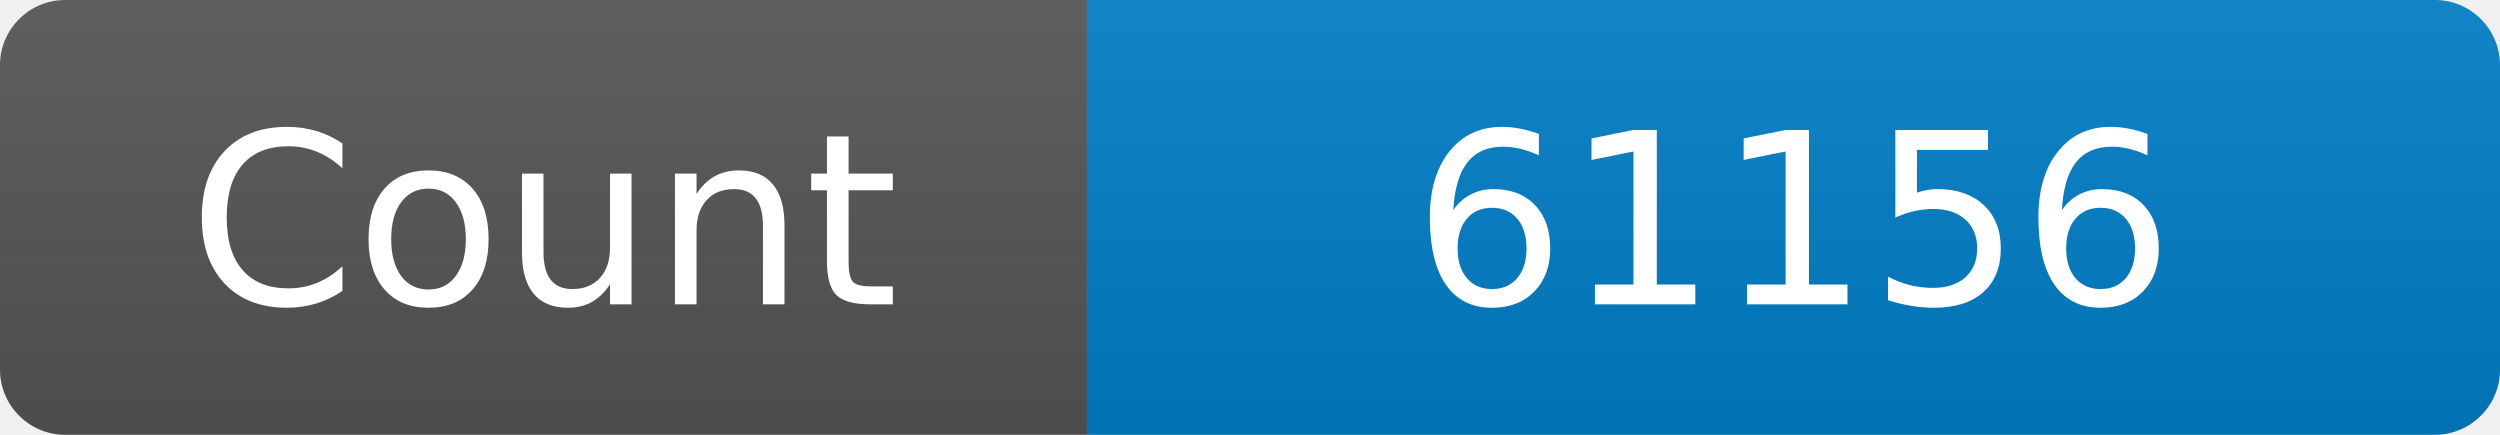
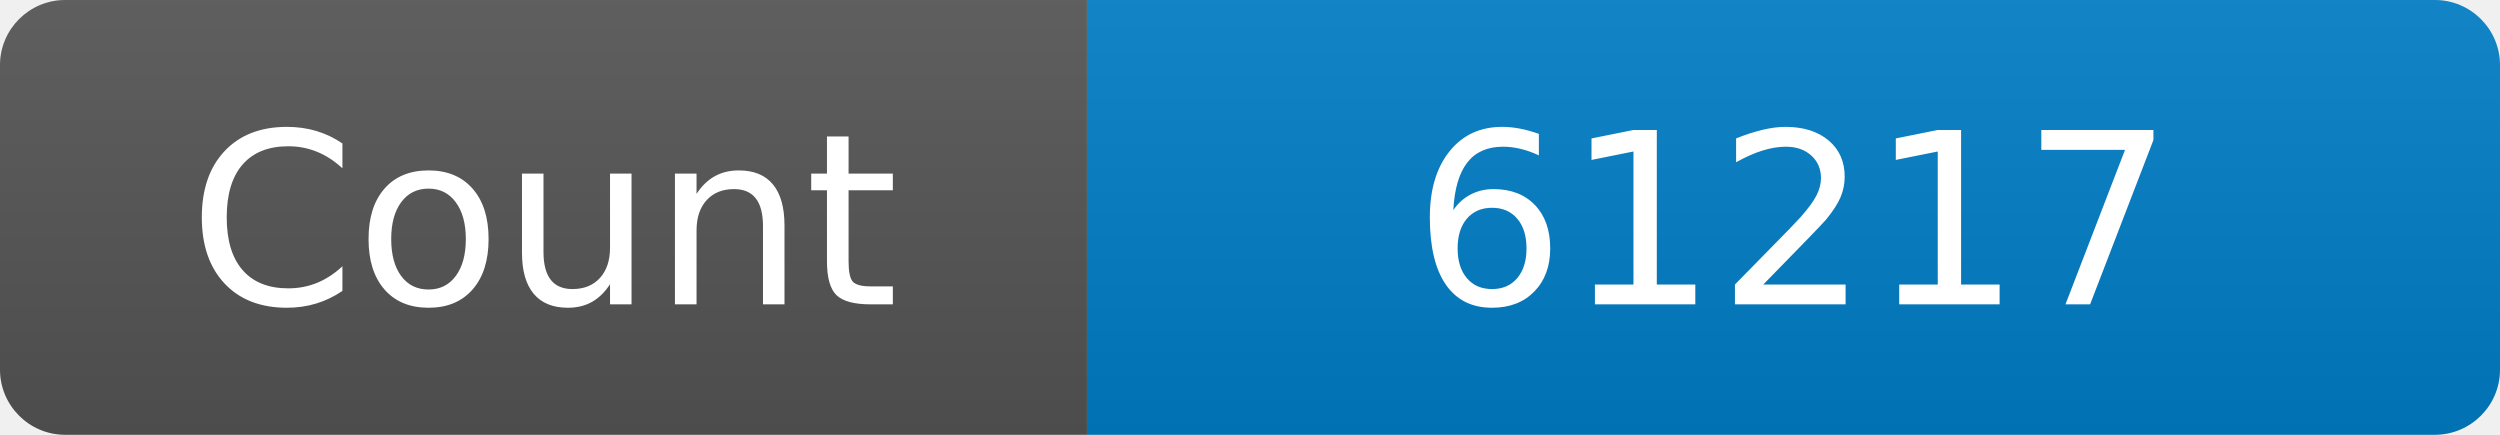
<svg xmlns="http://www.w3.org/2000/svg" width="115" height="20" role="img" aria-label="Maintained?: yes">
  <linearGradient id="s" x2="0" y2="100%">
    <stop offset="0" stop-color="#bbb" stop-opacity=".1" />
    <stop offset="1" stop-opacity=".1" />
  </linearGradient>
  <clipPath id="r">
    <rect width="115" height="20" rx="3" fill="#fff" />
  </clipPath>
  <g clip-path="url(#r)">
    <rect width="50" height="20" fill="#555" />
    <rect x="50" width="160" height="20" fill="#007ec6" />
    <rect width="115" height="20" fill="url(#s)" />
  </g>
  <g fill="#fff" text-anchor="middle" font-family="Verdana,Geneva,DejaVu Sans,sans-serif" font-size="110">
    <text x="250" y="140" transform="scale(.1)" fill="#fff">Count</text>
-     <text x="825" y="140" transform="scale(.1)" fill="#fff">61156</text>
+     <text x="825" y="140" transform="scale(.1)" fill="#fff">61217</text>
  </g>
</svg>
